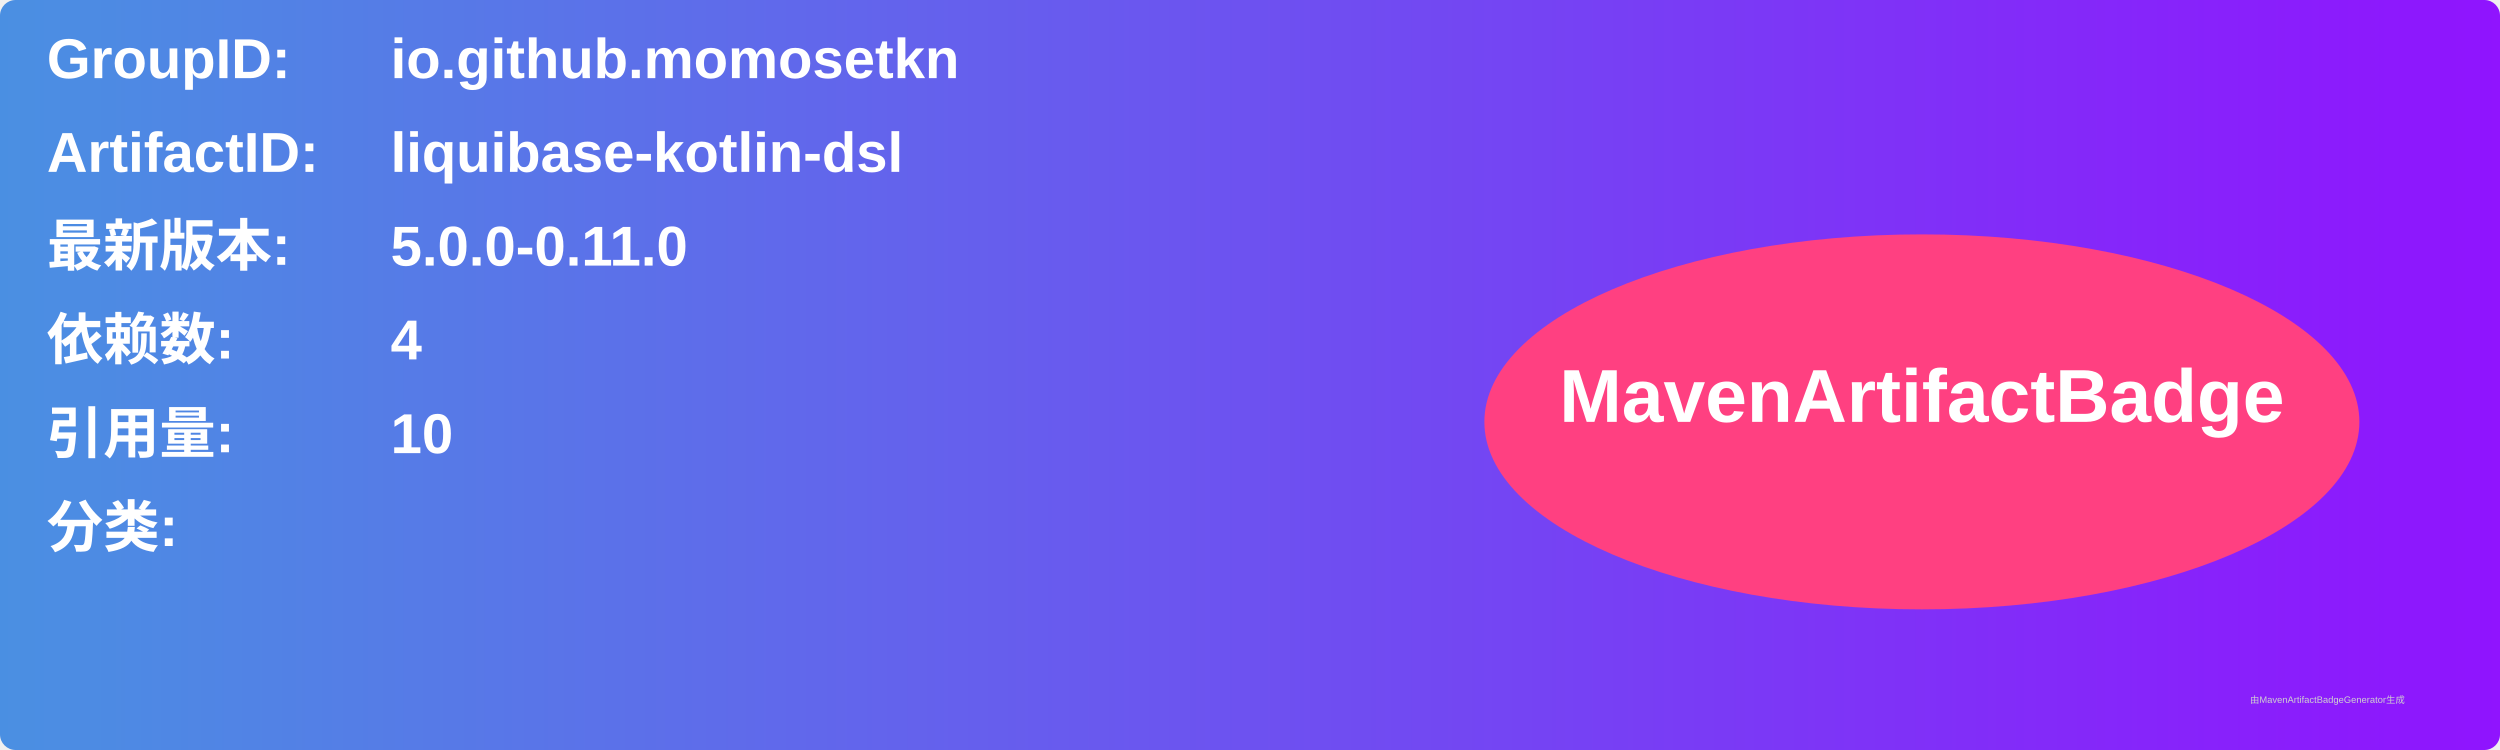
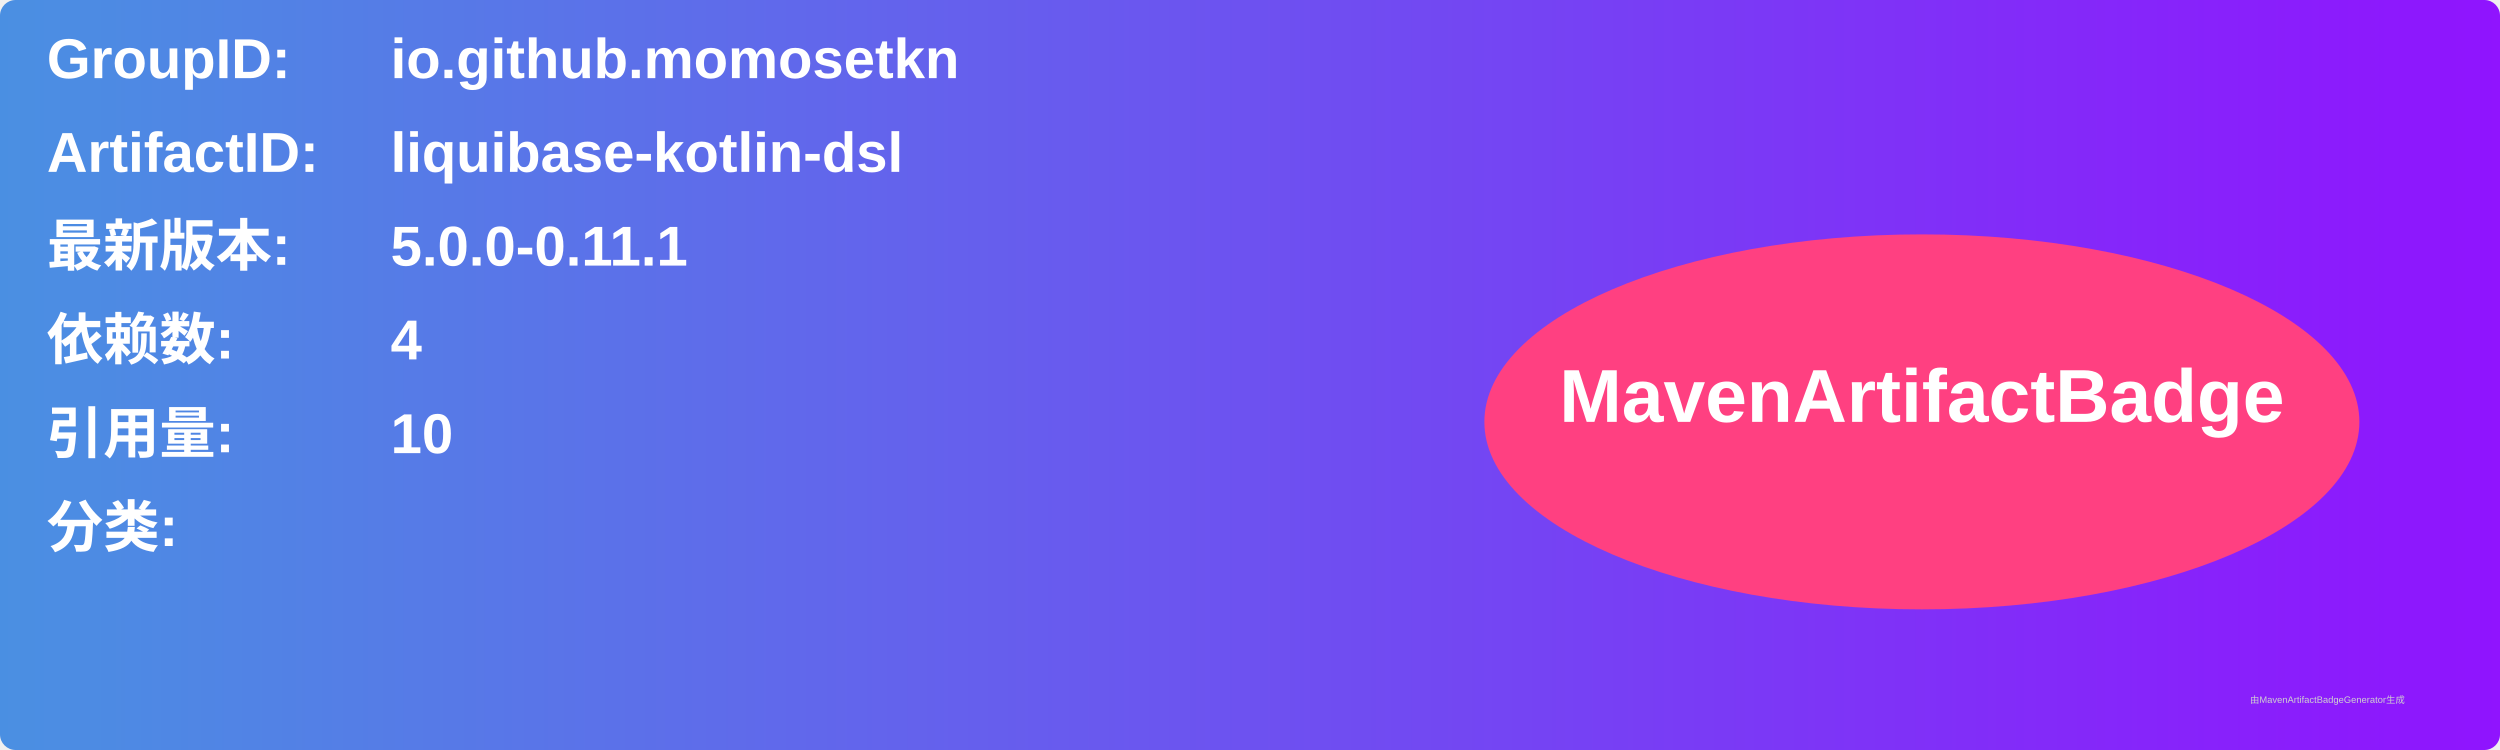
<svg xmlns="http://www.w3.org/2000/svg" width="800" height="240" viewBox="0 0 800 240">
  <linearGradient id="grad" x1="0%" y1="0%" x2="100%" y2="0%">
    <stop offset="0%" stop-color="#4a90e2" />
    <stop offset="100%" stop-color="#9013fe" />
  </linearGradient>
  <rect width="100%" height="100%" rx="5" ry="5" fill="url(#grad)" />
  <g transform="translate(15, 15)">
    <text x="0" y="10" font-family="Arial" font-size="18" fill="white" font-weight="bold" width="260">GroupID:</text>
    <text x="110" y="10" font-family="Arial" font-size="18" fill="white" font-weight="bold" width="460">io.github.momosetkn</text>
    <text x="0" y="40" font-family="Arial" font-size="18" fill="white" font-weight="bold" width="260">ArtifactID:</text>
    <text x="110" y="40" font-family="Arial" font-size="18" fill="white" font-weight="bold" width="460">liquibase-kotlin-dsl</text>
    <text x="0" y="70" font-family="Arial" font-size="18" fill="white" font-weight="bold">最新版本:</text>
    <text x="110" y="70" font-family="Arial" font-size="18" fill="white" font-weight="bold">
-       <tspan font-weight="bold">5.0.0-0.11.0</tspan>
+       <tspan font-weight="bold">5.0.0-0.11.1</tspan>
    </text>
    <text x="0" y="100" font-family="Arial" font-size="18" fill="white" font-weight="bold">依赖数: </text>
    <text x="110" y="100" font-family="Arial" font-size="18" fill="white">
      <tspan font-weight="bold">4</tspan>
    </text>
    <text x="0" y="130" font-family="Arial" font-size="18" fill="white" font-weight="bold">引用量: </text>
    <text x="110" y="130" font-family="Arial" font-size="18" fill="white">
      <tspan font-weight="bold">10</tspan>
    </text>
    <text x="0" y="160" font-family="Arial" font-size="18" fill="white" font-weight="bold">分类:</text>
    <text x="10" y="190" font-family="Arial" font-size="10" fill="white">
      <tspan font-weight="bold" />
    </text>
    <ellipse cx="600" cy="120" rx="140" ry="60" fill="#ff4081" />
    <text x="600" y="120" text-anchor="middle" font-family="Arial" font-size="24" fill="white" font-weight="bold">MavenArtifactBadge</text>
  </g>
  <text x="720" y="225" font-family="Arial" font-size="3" fill="#d0d0d0">由MavenArtifactBadgeGenerator生成</text>
</svg>
